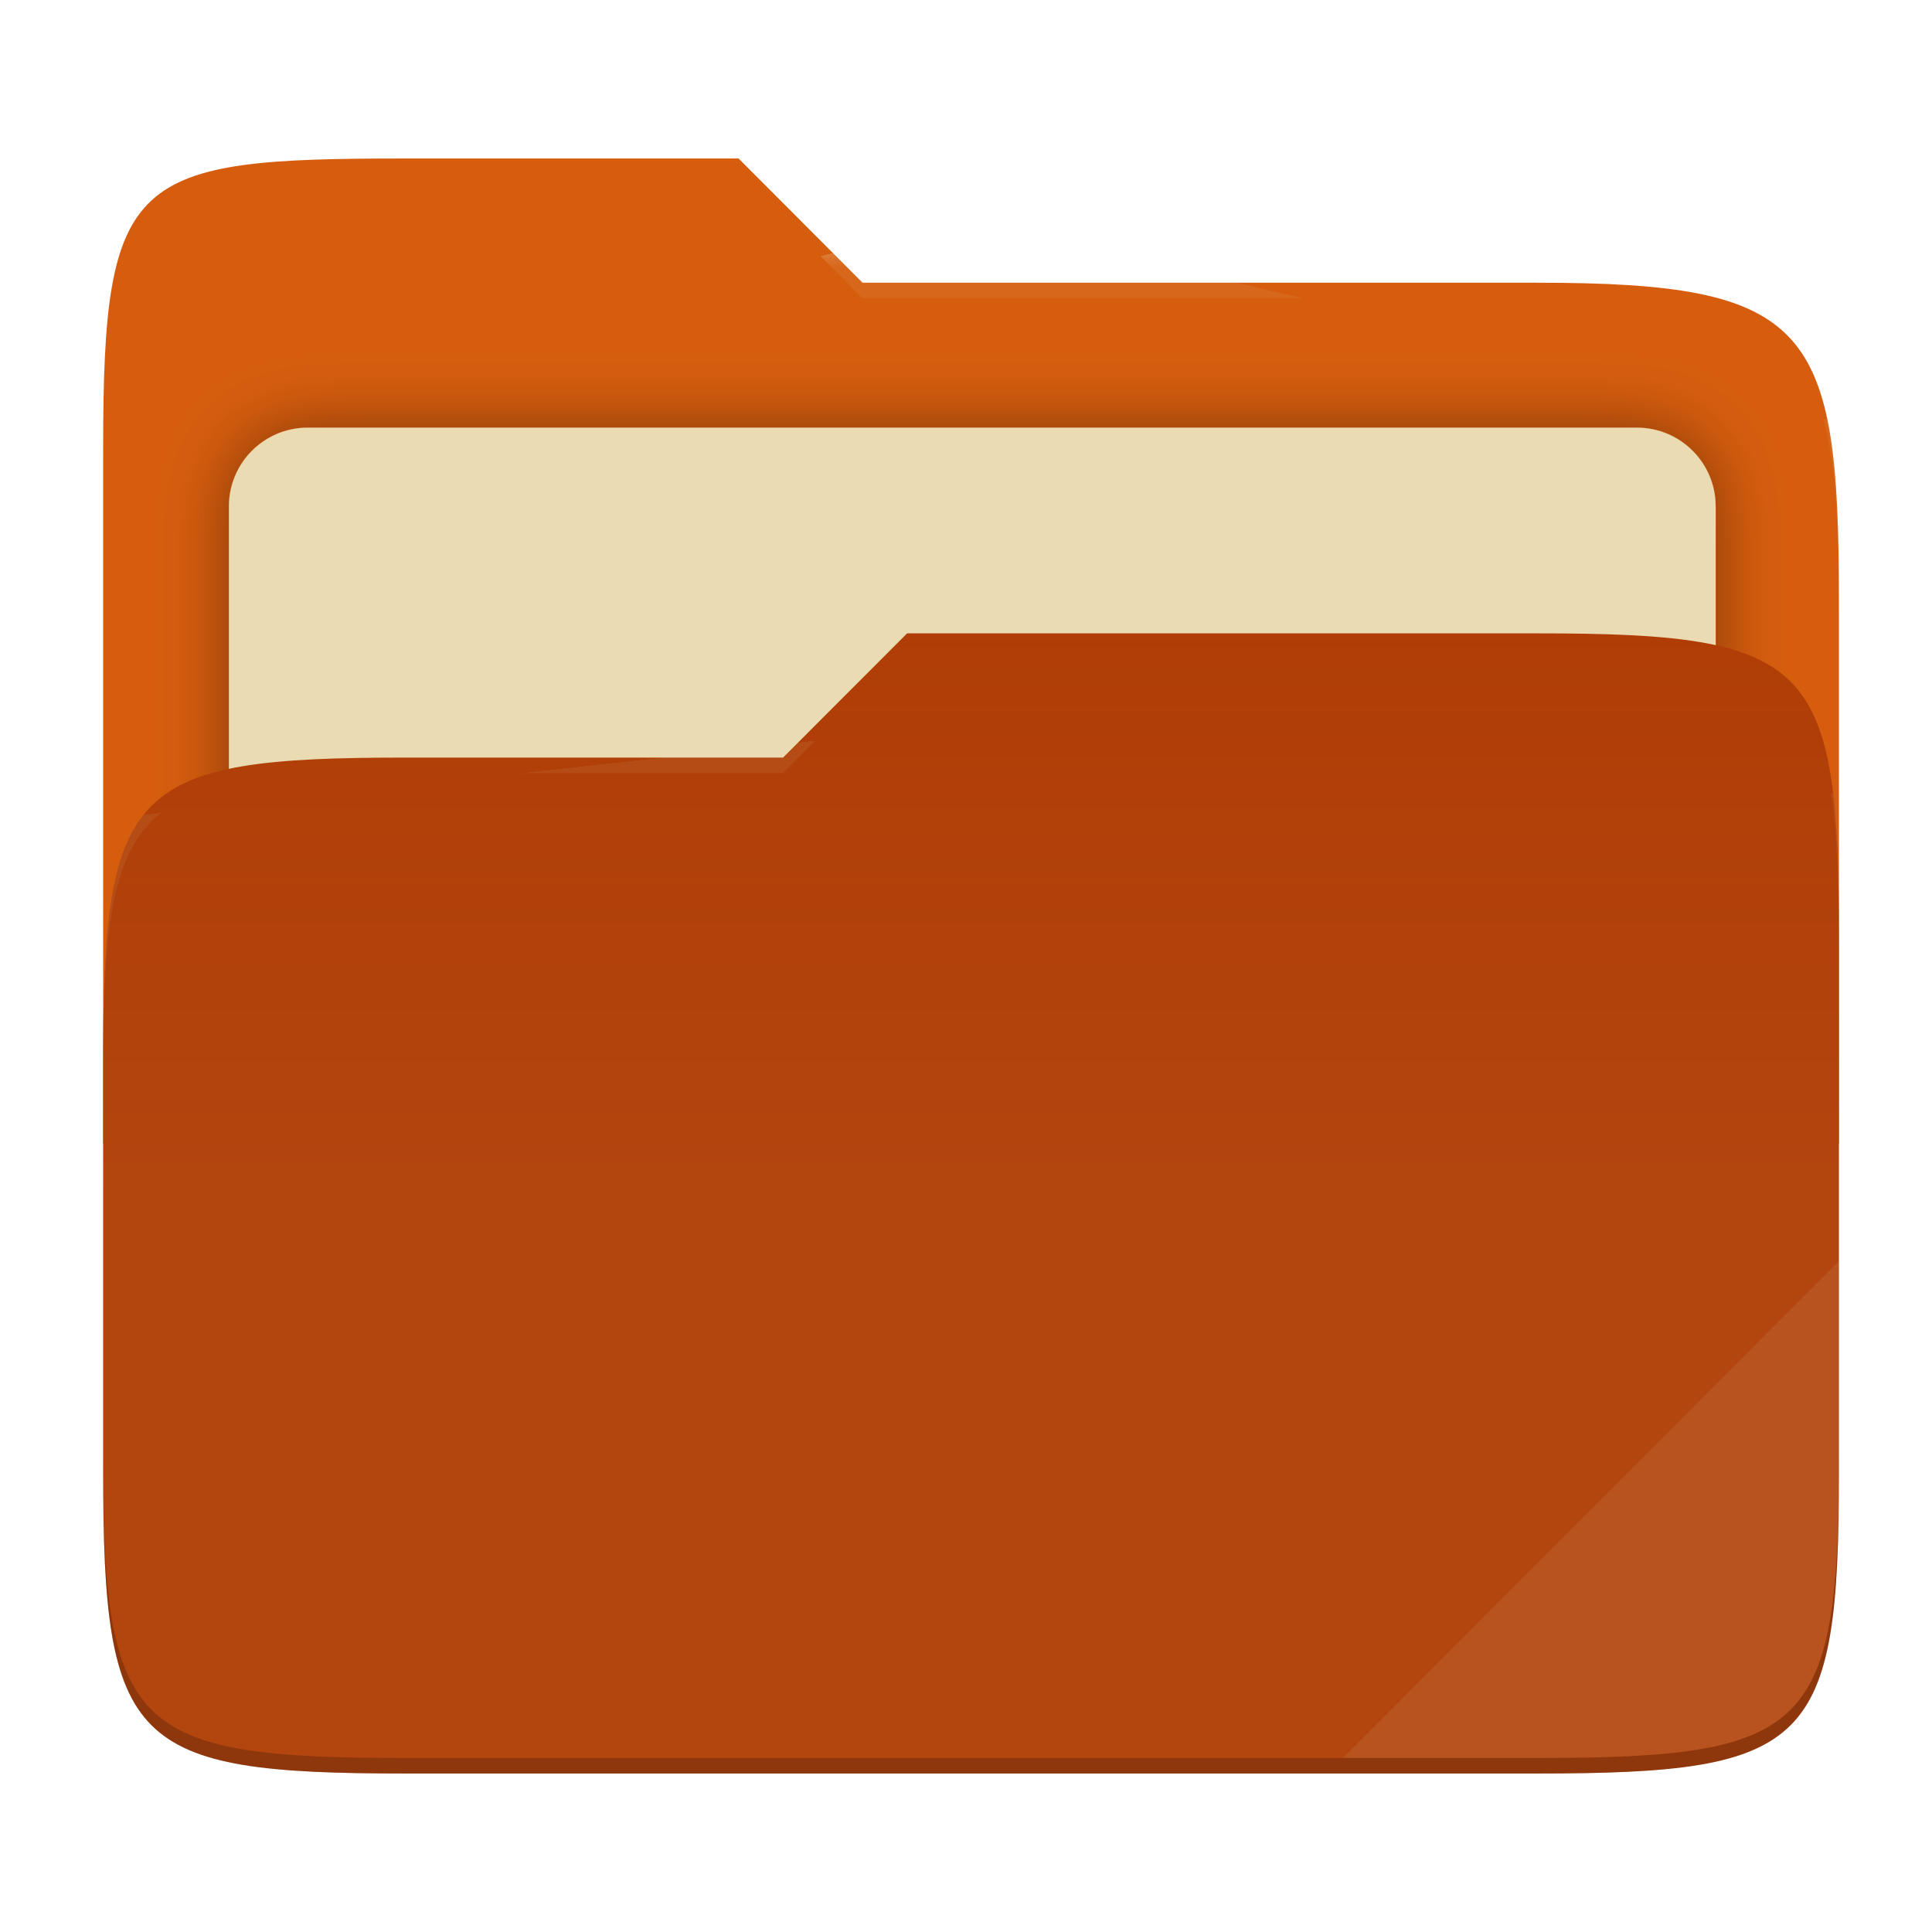
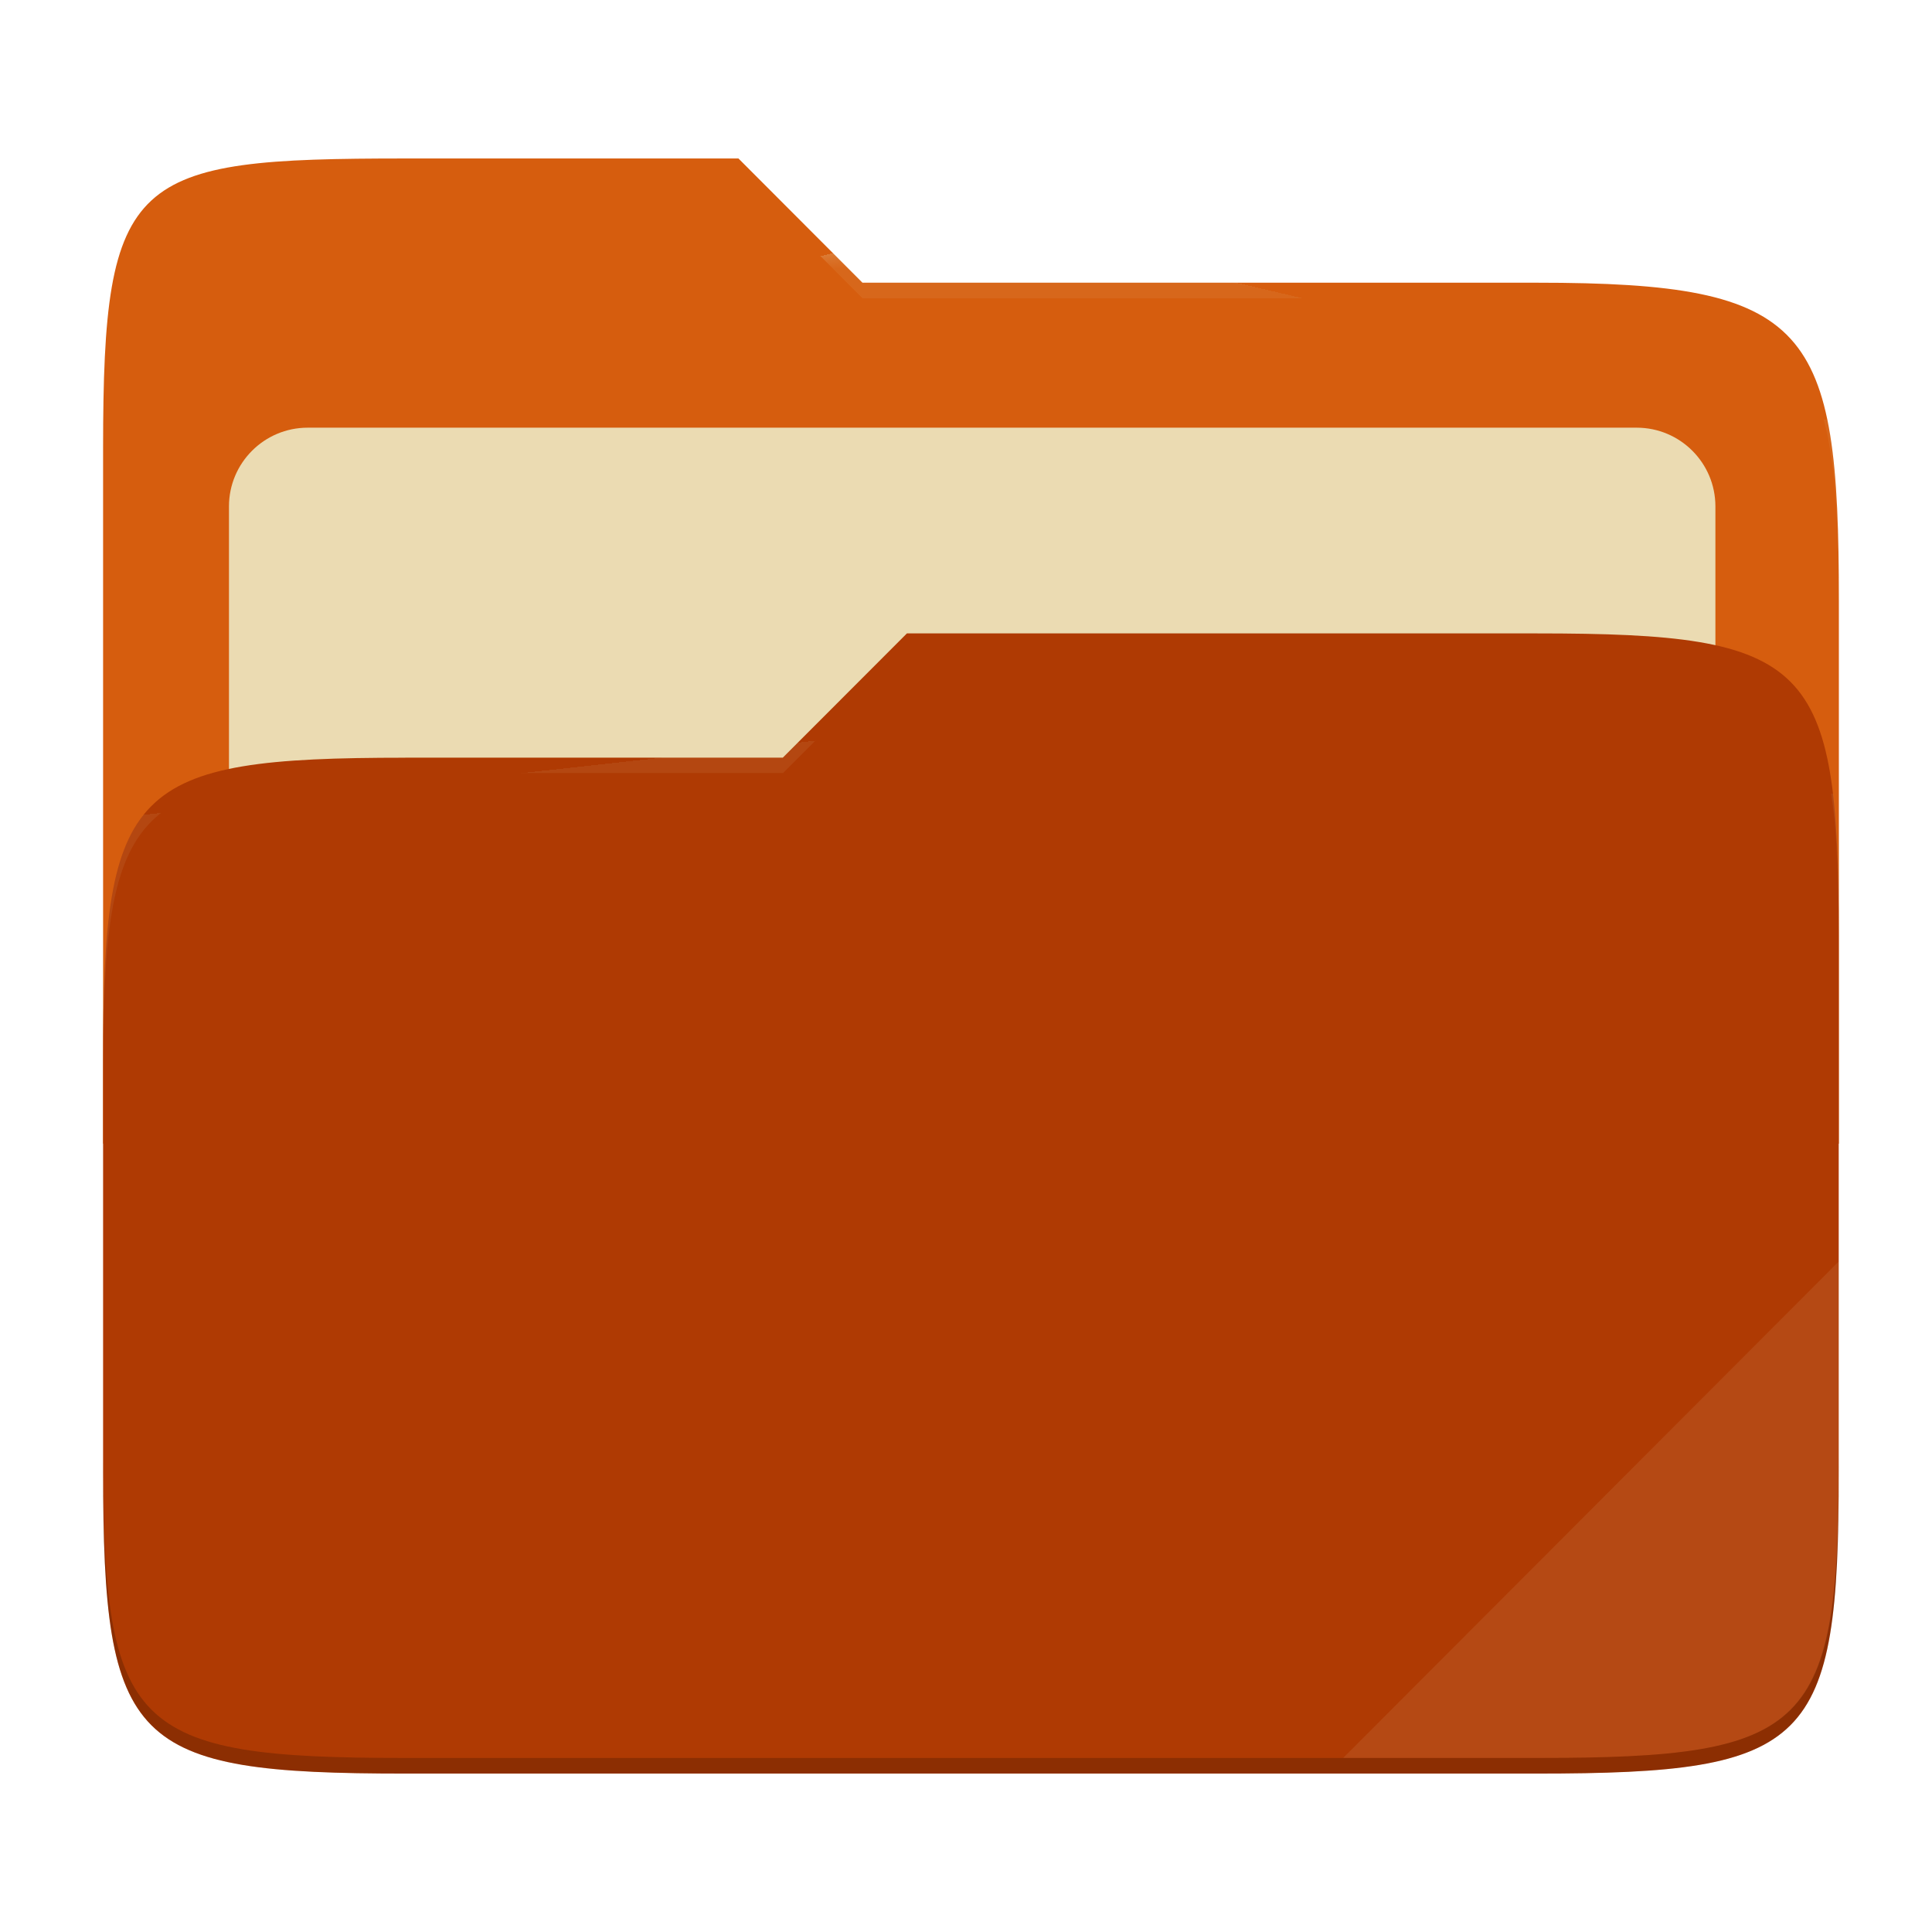
- <svg xmlns="http://www.w3.org/2000/svg" style="isolation:isolate" width="256" height="256">
-   <defs>
-     <clipPath id="a">
-       <path d="M0 0h256v256H0z" />
-     </clipPath>
-   </defs>
-   <g clip-path="url(#a)">
-     <path fill="none" d="M0 0h256v256H0z" />
-     <path fill="#d65d0e" d="M53.705 21c-36.315 0-40.038 2.055-40.038 38.371v92.167h230V79.563c0-36.316-3.724-42.102-40.039-42.102h-89.336L97.864 21H53.705z" />
-     <defs>
-       <filter id="b" width="223" height="130.333" x="17.33" y="43.67" filterUnits="userSpaceOnUse">
-         <feGaussianBlur in="SourceGraphic" stdDeviation="4.294" />
-         <feOffset result="pf_100_offsetBlur" />
-         <feFlood flood-opacity=".4" />
-         <feComposite in2="pf_100_offsetBlur" operator="in" result="pf_100_dropShadow" />
-         <feBlend in="SourceGraphic" in2="pf_100_dropShadow" />
-       </filter>
-     </defs>
-     <path fill="#ebdbb2" d="M40.767 56.667H216.9c5.758 0 10.433 4.675 10.433 10.433v83.467c0 5.758-4.675 10.433-10.433 10.433H40.767c-5.759 0-10.434-4.675-10.434-10.433V67.1c0-5.758 4.675-10.433 10.434-10.433z" filter="url(#b)" />
-     <path fill="#af3a03" d="M53.705 100.384c-36.317 0-40.038 3.73-40.038 40.045v54.524c0 36.316 3.721 40.047 40.038 40.047h149.923c36.317 0 40.039-3.731 40.039-40.047v-70.984c0-36.316-3.722-40.047-40.039-40.047h-83.431l-16.438 16.462H53.705z" />
-     <linearGradient id="c" x2="0" y1=".5" y2="-.5" gradientTransform="matrix(230 0 0 151.078 13.667 83.922)" gradientUnits="userSpaceOnUse">
-       <stop offset="0%" stop-color="#ebdbb2" stop-opacity=".07" />
-       <stop offset="67.282%" stop-color="#ebdbb2" stop-opacity="0" />
-     </linearGradient>
-     <path fill="url(#c)" d="M53.705 100.384c-36.317 0-40.038 3.73-40.038 40.045v54.524c0 36.316 3.721 40.047 40.038 40.047h149.923c36.317 0 40.039-3.731 40.039-40.047v-70.984c0-36.316-3.722-40.047-40.039-40.047h-83.431l-16.438 16.462H53.705z" />
+ <svg xmlns="http://www.w3.org/2000/svg" width="256" height="256" style="isolation:isolate" version="1.1">
+   <g style="isolation:isolate">
+     <path d="m53.7 21c-36.32 0-40.04 2.055-40.04 38.37v92.17h230v-71.98c0-36.32-3.724-42.1-40.04-42.1h-89.34l-16.43-16.46h-44.16z" fill="#d65d0e" />
+     <path d="m40.77 56.67h176.1c5.758 0 10.43 4.675 10.43 10.43v83.47c0 5.758-4.675 10.43-10.43 10.43h-176.1c-5.759 0-10.43-4.675-10.43-10.43v-83.47c0-5.758 4.675-10.43 10.43-10.43z" fill="#ebdbb2" filter="url(#b)" />
+     <path d="m53.7 100.4c-36.32 0-40.04 3.73-40.04 40.04v54.52c0 36.32 3.721 40.05 40.04 40.05h149.9c36.32 0 40.04-3.731 40.04-40.05v-70.98c0-36.32-3.722-40.05-40.04-40.05h-83.43l-16.44 16.46h-50.05z" fill="#af3a03" />
+     <path d="m53.7 100.4c-36.32 0-40.04 3.73-40.04 40.04v54.52c0 36.32 3.721 40.05 40.04 40.05h149.9c36.32 0 40.04-3.731 40.04-40.05v-70.98c0-36.32-3.722-40.05-40.04-40.05h-83.43l-16.44 16.46h-50.05z" fill="url(#c)" />
    <g opacity=".4">
-       <radialGradient id="d" cx=".5" cy=".5" r=".272" fx=".5" fy=".136" gradientTransform="matrix(230 0 0 60.62 13.667 21)" gradientUnits="userSpaceOnUse">
-         <stop offset="0%" stop-color="#ebdbb2" />
-         <stop offset="100%" stop-color="#ebdbb2" stop-opacity=".204" />
+       <radialGradient id="d" cx=".5" cy=".5" r=".272" fy=".136" gradientTransform="matrix(230 0 0 60.62 13.67 21)" gradientUnits="userSpaceOnUse">
+         <stop stop-color="#ebdbb2" offset="0" />
+         <stop stop-color="#ebdbb2" stop-opacity=".204" offset="1" />
      </radialGradient>
-       <path fill="url(#d)" d="M53.705 21c-36.315 0-40.038 2.055-40.038 38.371v2.059c0-36.316 3.723-38.373 40.038-38.373h44.159l16.428 16.461h89.336c36.315 0 40.039 5.786 40.039 42.102v-2.057c0-36.316-3.724-42.102-40.039-42.102h-89.336L97.864 21H53.705z" />
+       <path d="m53.7 21c-36.32 0-40.04 2.055-40.04 38.37v2.059c0-36.32 3.723-38.37 40.04-38.37h44.16l16.43 16.46h89.34c36.32 0 40.04 5.786 40.04 42.1v-2.057c0-36.32-3.724-42.1-40.04-42.1h-89.34l-16.43-16.46h-44.16z" fill="url(#d)" />
+       <radialGradient id="e" cx=".5" cy=".5" r=".272" fx=".482" fy=".211" gradientTransform="matrix(230 0 0 58.56 13.67 83.92)" gradientUnits="userSpaceOnUse">
+         <stop stop-color="#ebdbb2" offset="0" />
+         <stop stop-color="#ebdbb2" stop-opacity=".204" offset="1" />
+       </radialGradient>
+       <path d="m120.2 83.92-16.44 16.46h-50.05c-36.32 0-40.04 3.728-40.04 40.04v2.06c0-36.32 3.723-40.05 40.04-40.05h50.05l16.44-16.46h83.43c36.32 0 40.04 3.727 40.04 40.04v-2.057c0-36.32-3.724-40.04-40.04-40.04h-83.43z" fill="url(#e)" />
    </g>
-     <g opacity=".4">
-       <radialGradient id="e" cx=".5" cy=".5" r=".272" fx=".482" fy=".211" gradientTransform="matrix(230 0 0 58.565 13.667 83.922)" gradientUnits="userSpaceOnUse">
-         <stop offset="0%" stop-color="#ebdbb2" />
-         <stop offset="100%" stop-color="#ebdbb2" stop-opacity=".204" />
-       </radialGradient>
-       <path fill="url(#e)" d="M120.197 83.922l-16.438 16.462H53.705c-36.315 0-40.038 3.728-40.038 40.043v2.06c0-36.316 3.723-40.046 40.038-40.046h50.054l16.438-16.46h83.431c36.315 0 40.039 3.727 40.039 40.043v-2.057c0-36.316-3.724-40.045-40.039-40.045h-83.431z" />
-     </g>
-     <path fill="#ebdbb2" opacity=".1" d="M243.667 167.096l-65.715 65.845h25.676c36.315 0 40.039-3.727 40.039-40.043v-25.802z" />
-     <path opacity=".2" d="M13.667 192.898v2.057c0 36.316 3.723 40.045 40.038 40.045h149.923c36.315 0 40.039-3.729 40.039-40.045v-2.057c0 36.316-3.724 40.043-40.039 40.043H53.705c-36.315 0-40.038-3.727-40.038-40.043z" />
+     <path d="m243.7 167.1-65.72 65.84h25.68c36.32 0 40.04-3.727 40.04-40.04v-25.8z" fill="#ebdbb2" opacity=".1" />
+     <path d="m13.67 192.9v2.057c0 36.32 3.723 40.04 40.04 40.04h149.9c36.32 0 40.04-3.729 40.04-40.04v-2.057c0 36.32-3.724 40.04-40.04 40.04h-149.9c-36.32 0-40.04-3.727-40.04-40.04z" opacity=".2" />
  </g>
</svg>
